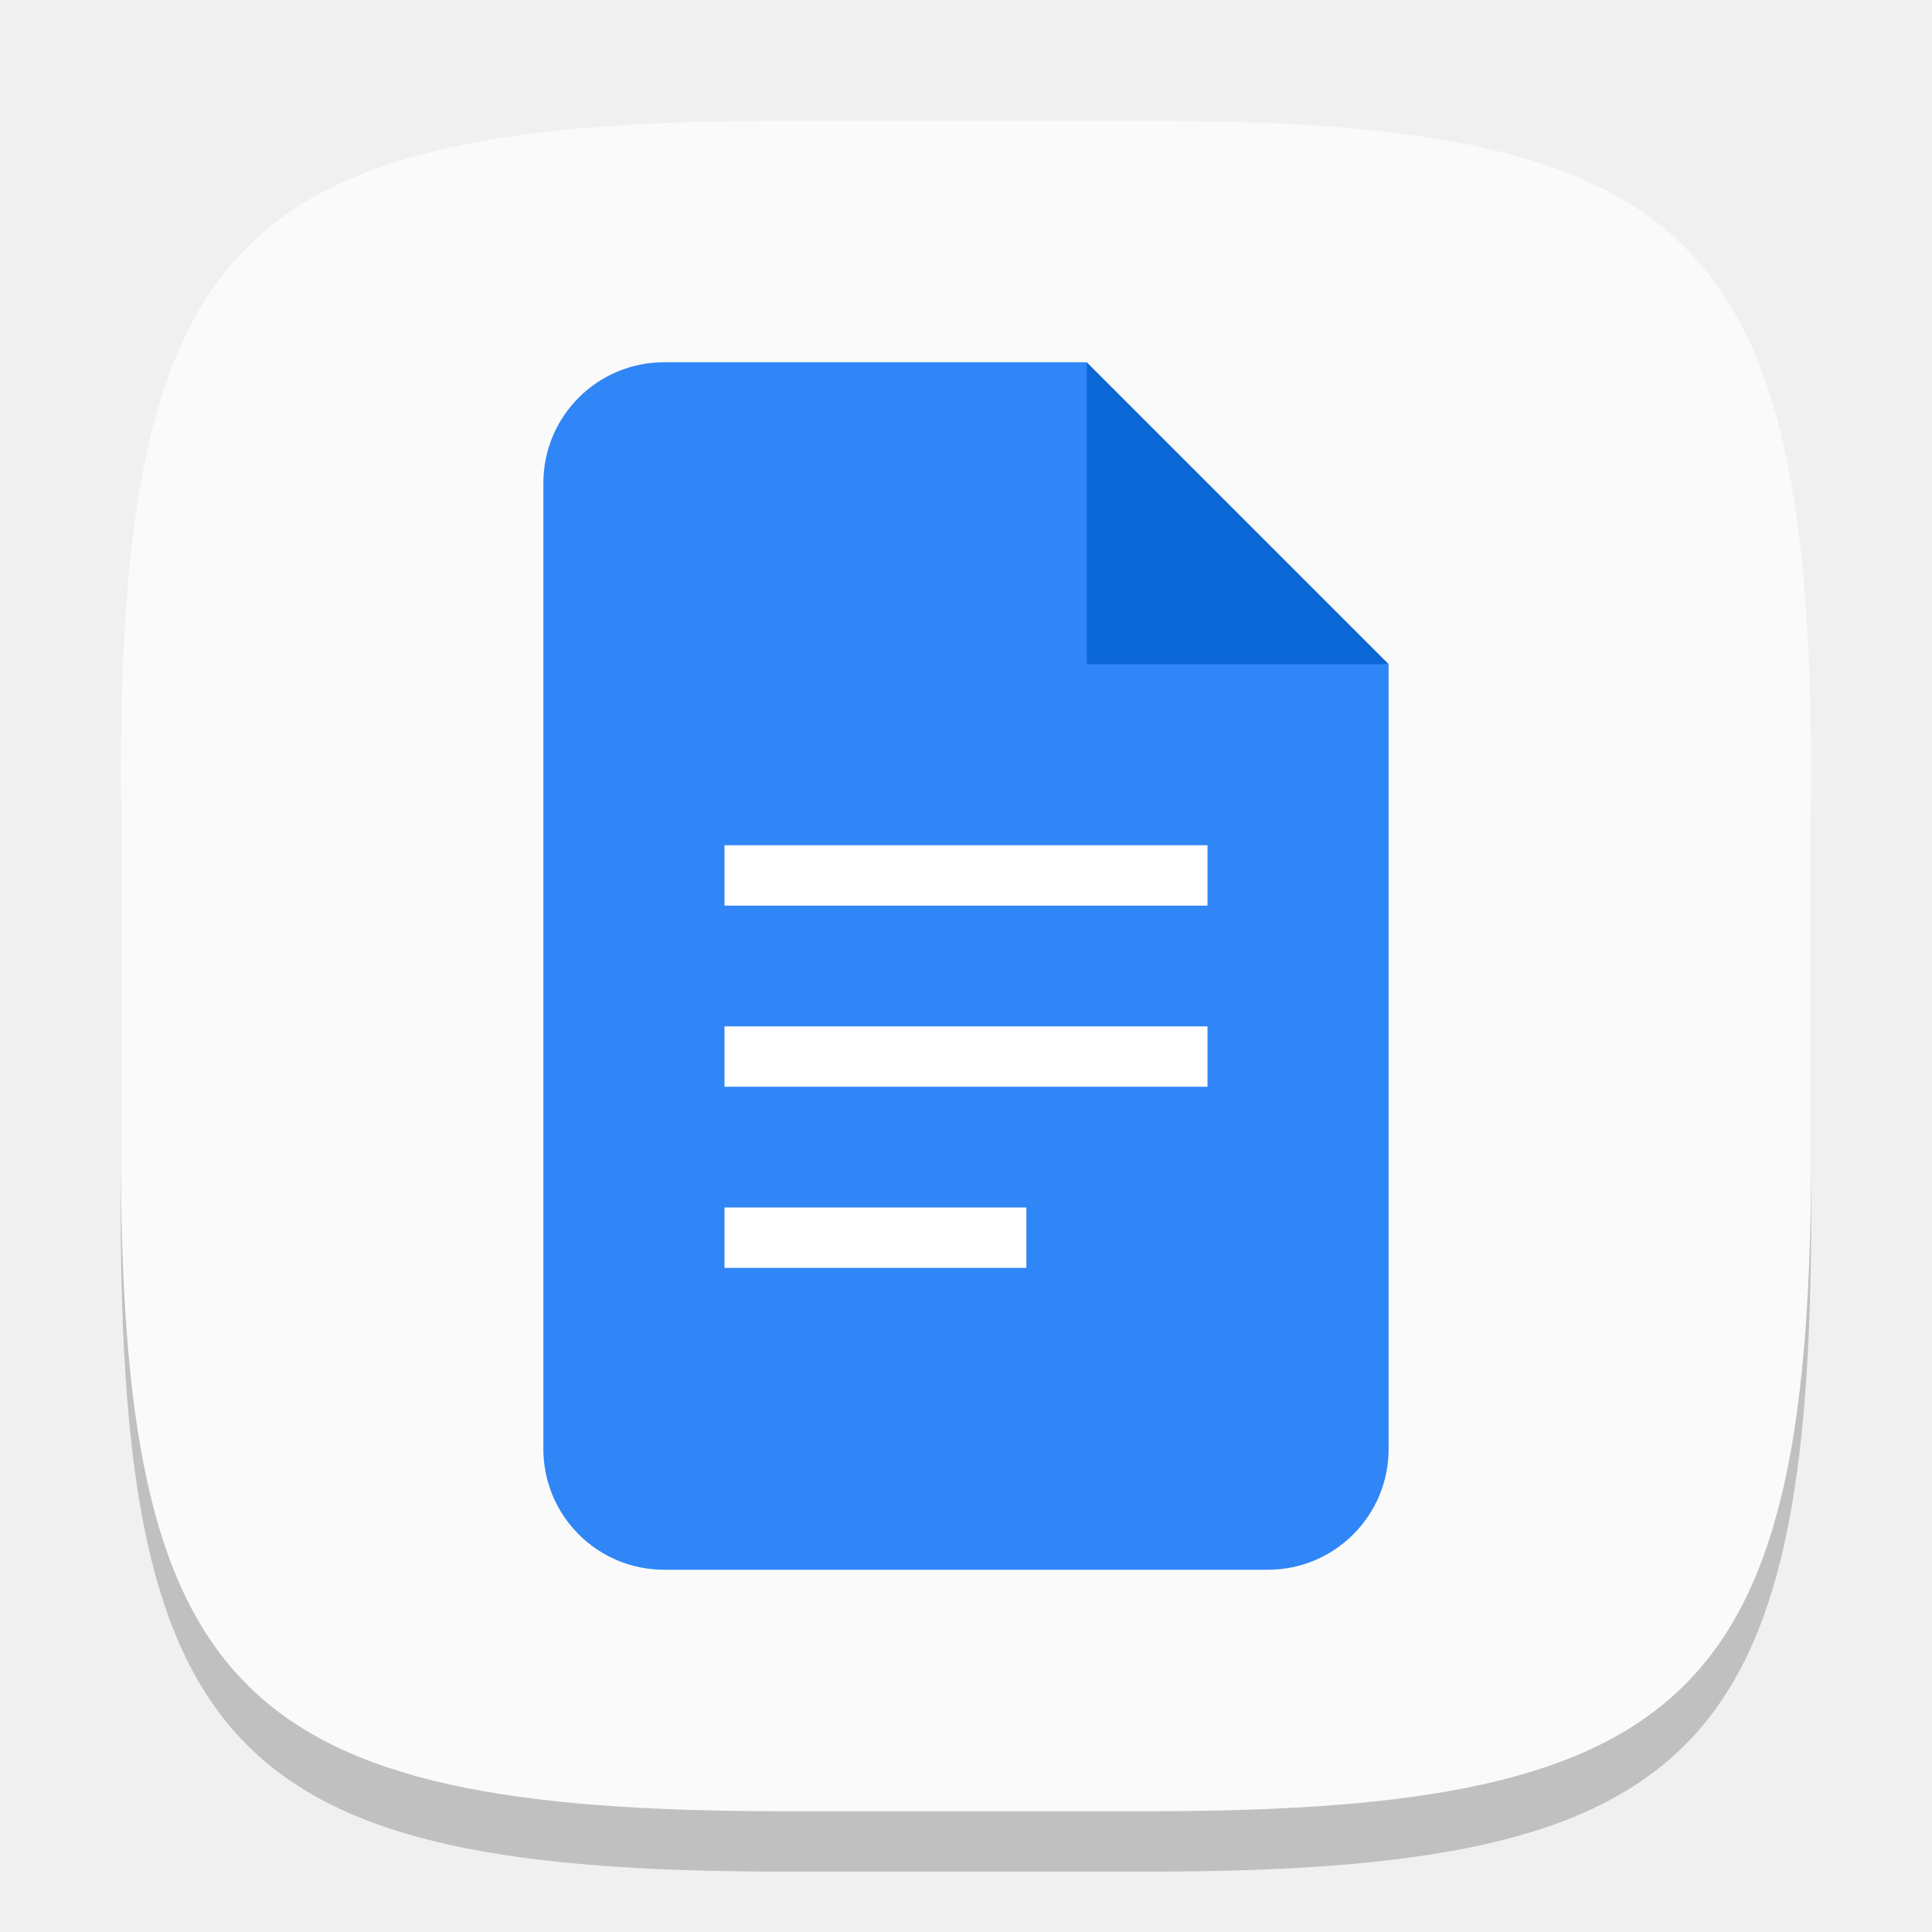
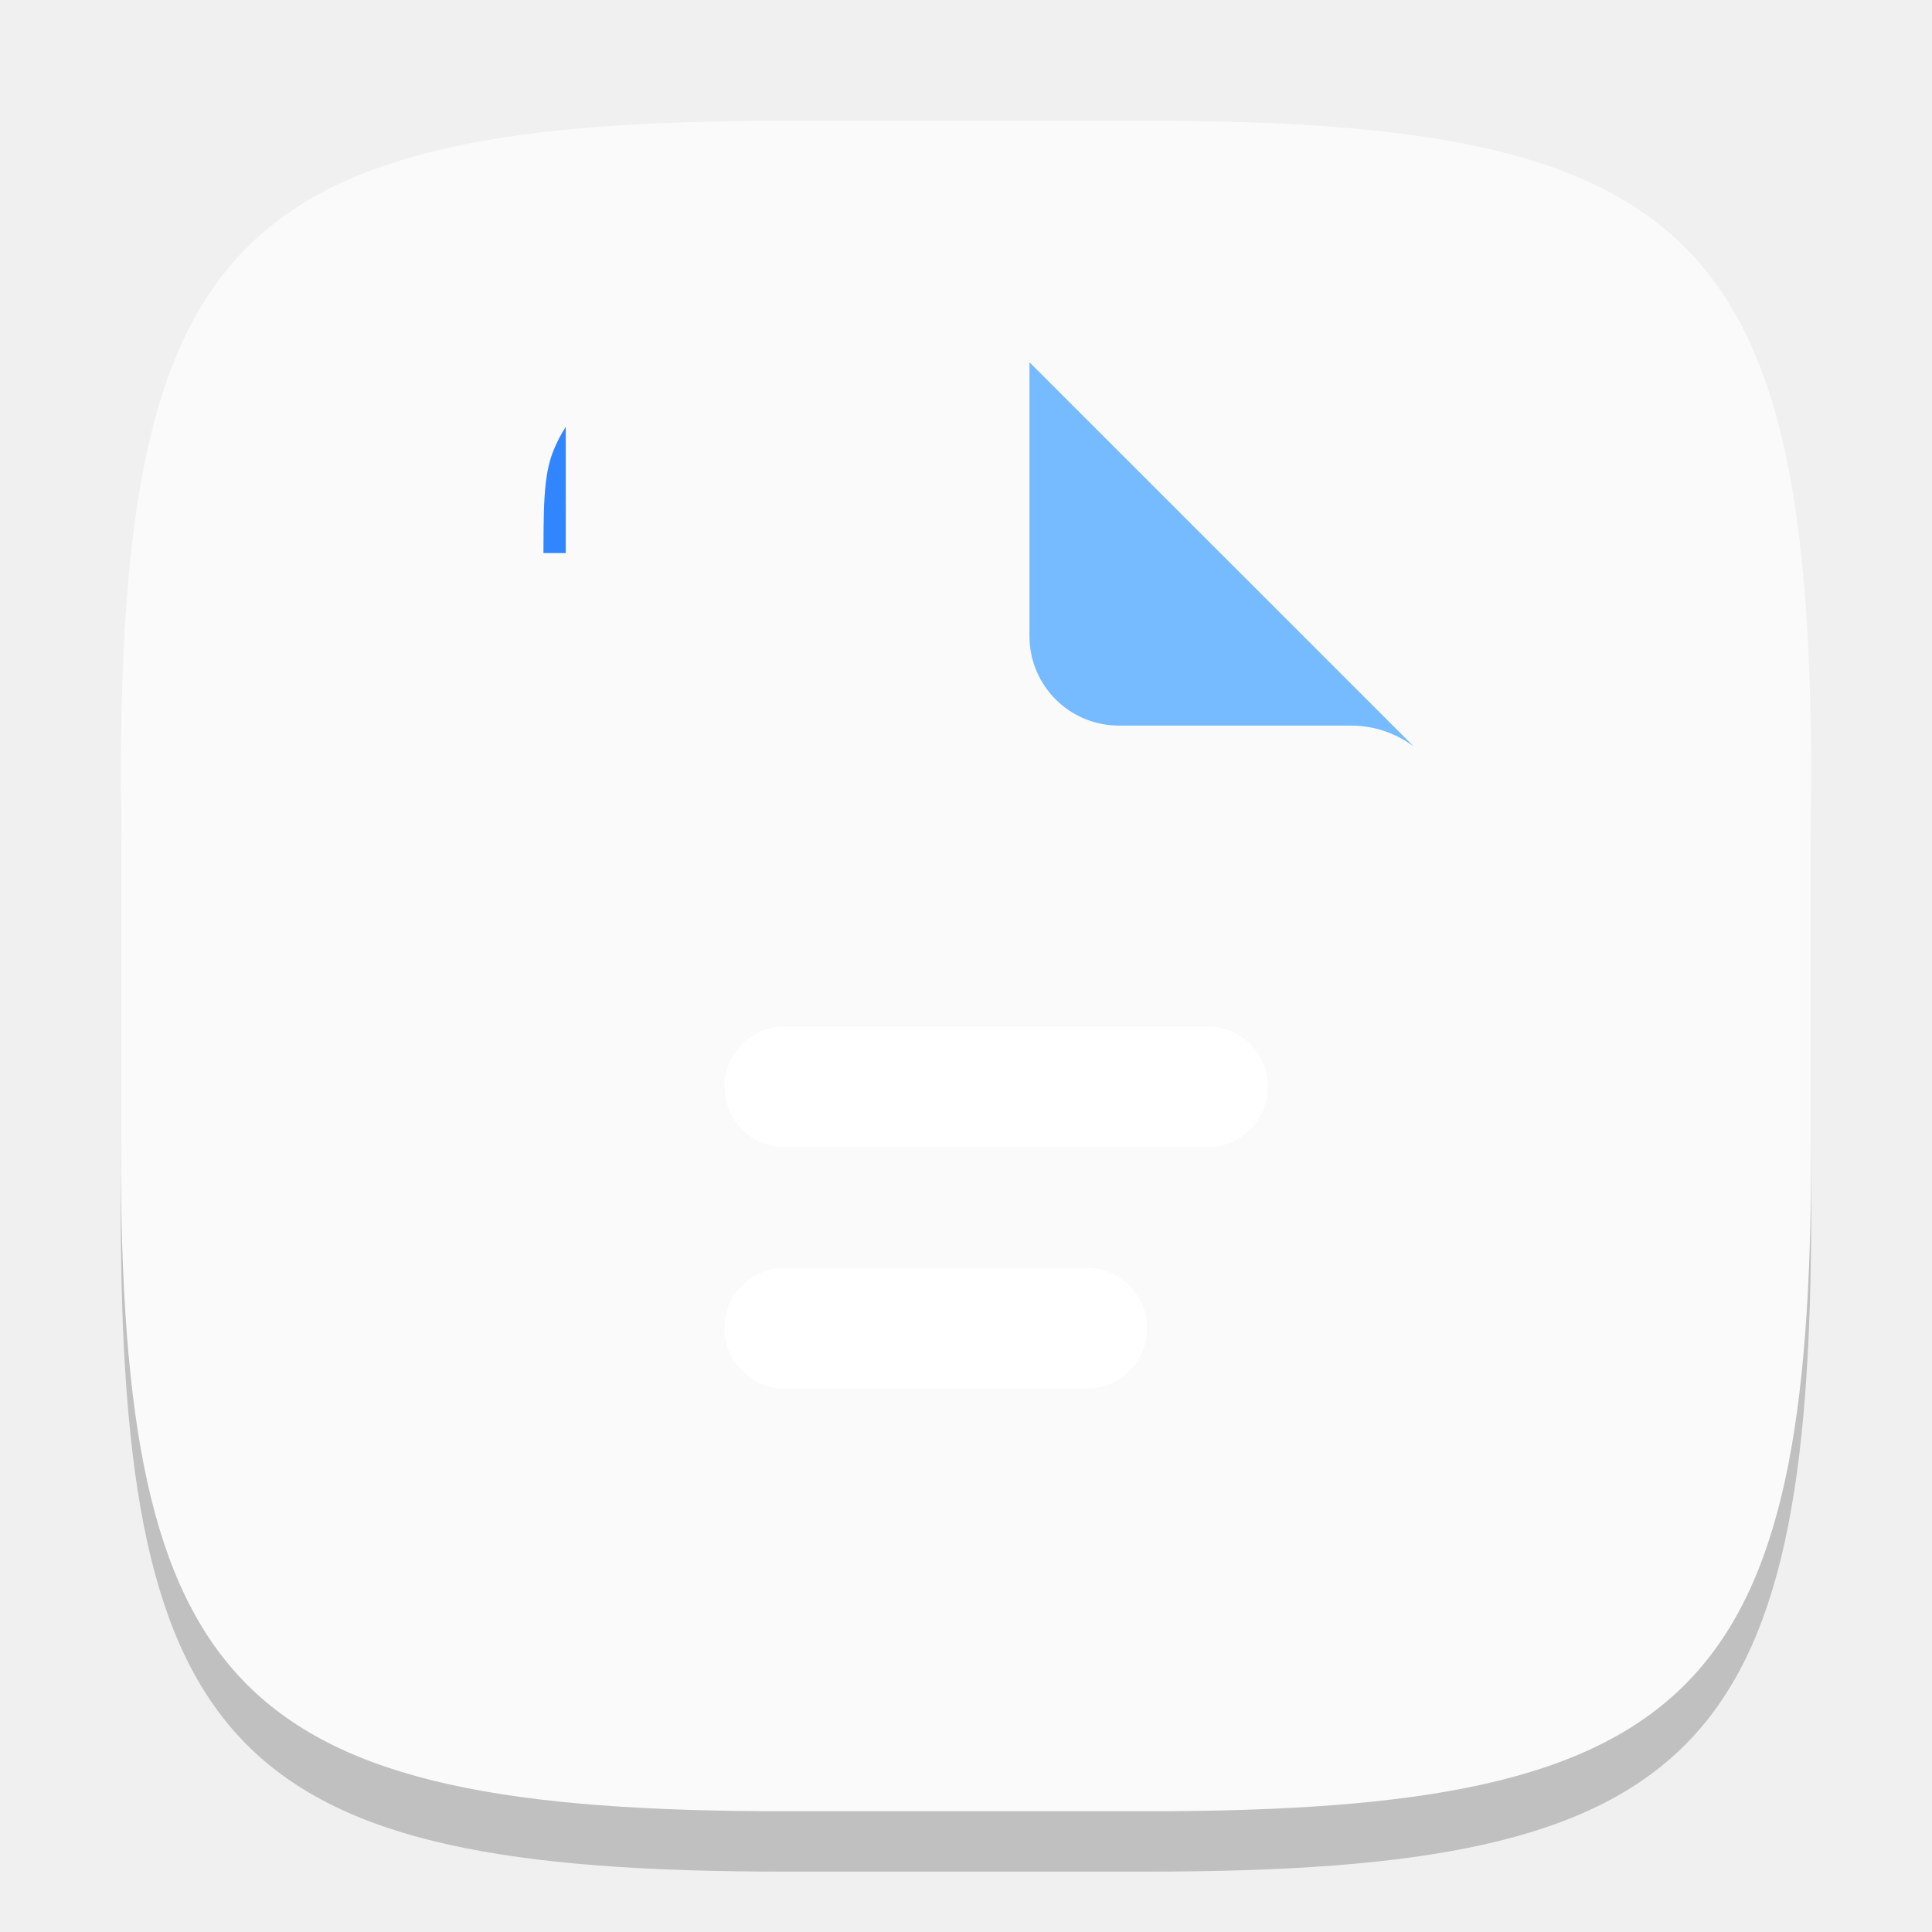
- <svg xmlns="http://www.w3.org/2000/svg" width="32" height="32" viewBox="0 0 32 32" version="1.1" id="svg5">
-   <defs id="defs2" />
+ <svg xmlns="http://www.w3.org/2000/svg" xmlns:xlink="http://www.w3.org/1999/xlink" width="32" height="32" viewBox="0 0 32 32" version="1.1" id="svg5">
+   <defs id="defs2">
+     <mask maskUnits="userSpaceOnUse" id="mask9">
+       <path id="path10" style="fill:#ffffff;stroke-width:1" d="m 61.598,8 c -8.943,-2e-7 -13.411,-0.004 -16.959,1.401 -5.135,2.033 -9.205,6.104 -11.238,11.238 -1.405,3.547 -1.401,8.016 -1.401,16.959 V 151.196 c 0,8.943 -0.004,13.412 1.401,16.959 2.033,5.135 6.104,9.205 11.238,11.238 3.547,1.404 8.015,1.401 16.959,1.401 H 131.998 c 8.945,0 13.412,0.003 16.959,-1.401 5.135,-2.033 9.205,-6.104 11.238,-11.238 1.405,-3.547 1.401,-8.027 1.401,-16.993 0.001,-29.566 0.032,-26.849 0.067,-75.766 0.002,-2.372 -0.007,-3.559 -0.219,-4.674 -0.307,-1.612 -0.934,-3.148 -1.856,-4.505 -0.638,-0.939 -1.478,-1.765 -3.139,-3.425 L 101.657,8 Z" />
+     </mask>
+     <filter id="b" x="31" y="8" width="130" height="196" filterUnits="userSpaceOnUse" color-interpolation-filters="sRGB">
+       <feFlood flood-opacity="0" result="BackgroundImageFix" id="feFlood6" />
+       <feBlend mode="normal" in="SourceGraphic" in2="BackgroundImageFix" result="shape" id="feBlend6" />
+       <feGaussianBlur stdDeviation="6" result="effect1_foregroundBlur_37242_8762" id="feGaussianBlur6" />
+     </filter>
+     <linearGradient xlink:href="#linearGradient6" id="linearGradient8" x1="88.793" y1="64.067" x2="47" y2="171.646" gradientUnits="userSpaceOnUse" />
+     <linearGradient id="linearGradient6">
+       <stop style="stop-color:#3186ff;stop-opacity:1;" offset="0.33" id="stop7" />
+       <stop style="stop-color:#a9a8ff;stop-opacity:1;" offset="1" id="stop8" />
+     </linearGradient>
+   </defs>
  <path d="M 13,3 C 3.899,3 2,4.94 2,14 v 6 c 0,9.06 1.899,11 11,11 h 6 c 9.101,0 11,-1.94 11,-11 V 14 C 30,4.94 28.101,3 19,3" style="opacity:0.2;fill:#000000;stroke-width:1;stroke-linecap:round;stroke-linejoin:round" id="path563" />
-   <path id="path530" style="fill:#fafafa;fill-opacity:1;stroke-width:1;stroke-linecap:round;stroke-linejoin:round" d="M 13,2 C 3.899,2 2,3.94 2,13 v 6 c 0,9.06 1.899,11 11,11 h 6 c 9.101,0 11,-1.94 11,-11 V 13 C 30,3.94 28.101,2 19,2 Z" />
-   <path id="path1151" style="fill:#3086f6;fill-opacity:1;stroke-width:0.5;stroke-linecap:square;stroke-linejoin:bevel" d="M 11,6 C 9.895,6 9,6.895 9,8 v 16 c 0,1.105 0.895,2 2,2 h 10 c 1.105,0 2,-0.895 2,-2 V 11 L 19,10 18,6 Z" />
-   <path d="m 18,6 5,5 h -5 z" style="fill:#0c67d6;stroke-width:0.241;stroke-linecap:square;stroke-linejoin:bevel" id="path1123" />
-   <path id="rect1220" style="fill:#ffffff;stroke-width:0.612;stroke-linecap:square;stroke-linejoin:bevel" d="m 12,14 v 1 h 8 v -1 z m 0,3 v 1 h 8 v -1 z m 0,3 v 1 h 5 v -1 z" />
+   <path id="path533" style="fill:#fafafa;fill-opacity:1;stroke-width:1;stroke-linecap:round;stroke-linejoin:round" d="M 13,2 C 3.899,2 2,3.94 2,13 v 6 c 0,9.06 1.899,11 11,11 h 6 c 9.101,0 11,-1.94 11,-11 V 13 C 30,3.94 28.101,2 19,2 Z" />
+   <g mask="url(#mask9)" transform="matrix(0.1157449,0,0,0.1157449,5.296164,5.086012)" id="g4">
+     <path id="path2" style="fill:#3186ff;fill-opacity:1;stroke-width:0.991" d="M 32,8 V 180.794 H 161.595 L 161.663,66.908 101.657,8 Z" />
+     <g filter="url(#b)" id="g3">
+       <path d="M 47,199.6 H 153 V 27.6 H 47 Z" style="fill:url(#linearGradient8);fill-opacity:1" id="path3" />
+     </g>
+   </g>
+   <path id="path4" style="fill:#76bbff;fill-opacity:1;stroke-width:0.019" d="m 17.051,6 v 4.537 c 0,0.818 0.663,1.481 1.481,1.481 h 3.843 c 0.391,0 0.752,0.13 1.042,0.347 z" />
+   <rect x="12" y="17" width="9" height="2" id="rect4" style="fill:#ffffff;stroke-width:1" ry="1" />
+   <rect x="12" y="21" width="7" height="2" id="rect5" style="fill:#ffffff;stroke-width:0.025" ry="1" />
</svg>
